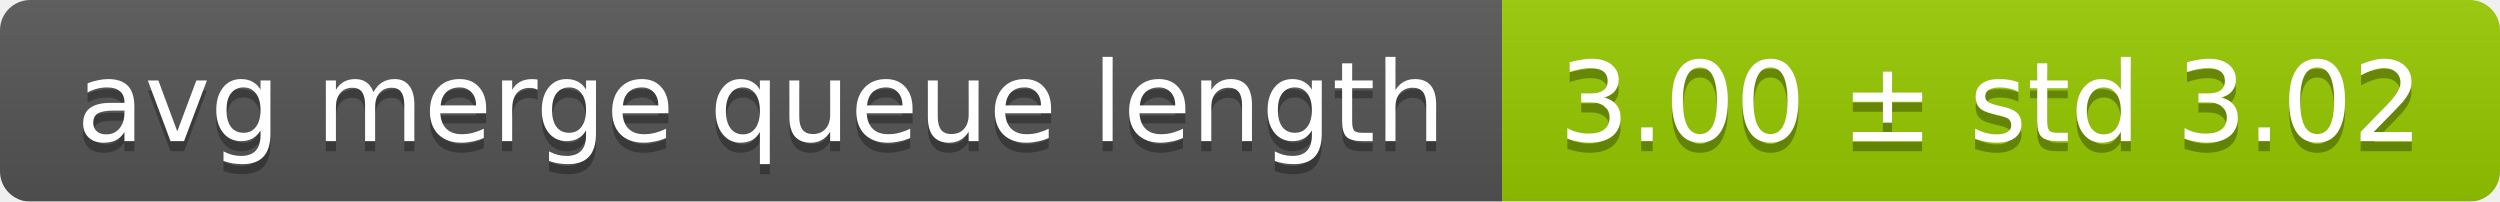
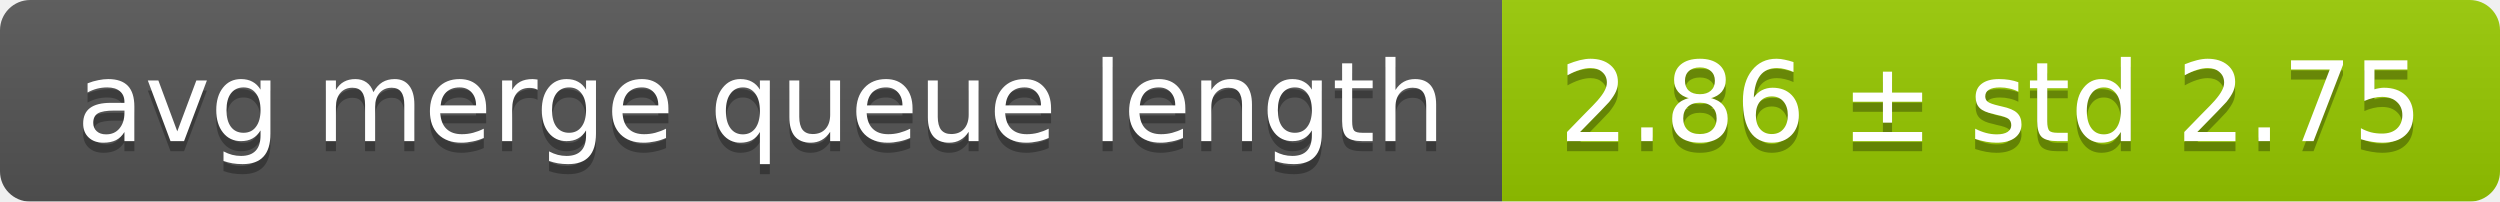
<svg xmlns="http://www.w3.org/2000/svg" width="248" height="20">
  <linearGradient id="smooth" x2="0" y2="100%">
    <stop offset="0" stop-color="#bbb" stop-opacity=".1" />
    <stop offset="1" stop-opacity=".1" />
  </linearGradient>
  <mask id="round">
    <rect width="248" height="20" rx="3" fill="#fff" />
  </mask>
  <g mask="url(#round)">
    <rect width="149" height="20" fill="#555" />
    <rect x="149" width="99" height="20" fill="#97ca00" />
    <rect width="248" height="20" fill="url(#smooth)" />
  </g>
  <g fill="#fff" text-anchor="middle" font-family="DejaVu Sans,Verdana,Geneva,sans-serif" font-size="11">
    <text x="75.5" y="15" fill="#010101" fill-opacity=".3">avg merge queue length</text>
    <text x="75.5" y="14">avg merge queue length</text>
-     <text x="197.5" y="15" fill="#010101" fill-opacity=".3">3.00 ± std 3.02</text>
-     <text x="197.5" y="14">3.00 ± std 3.02</text>
+     <text x="197.5" y="15" fill="#010101" fill-opacity=".3">2.86 ± std 2.75</text>
+     <text x="197.5" y="14">2.86 ± std 2.75</text>
  </g>
</svg>
